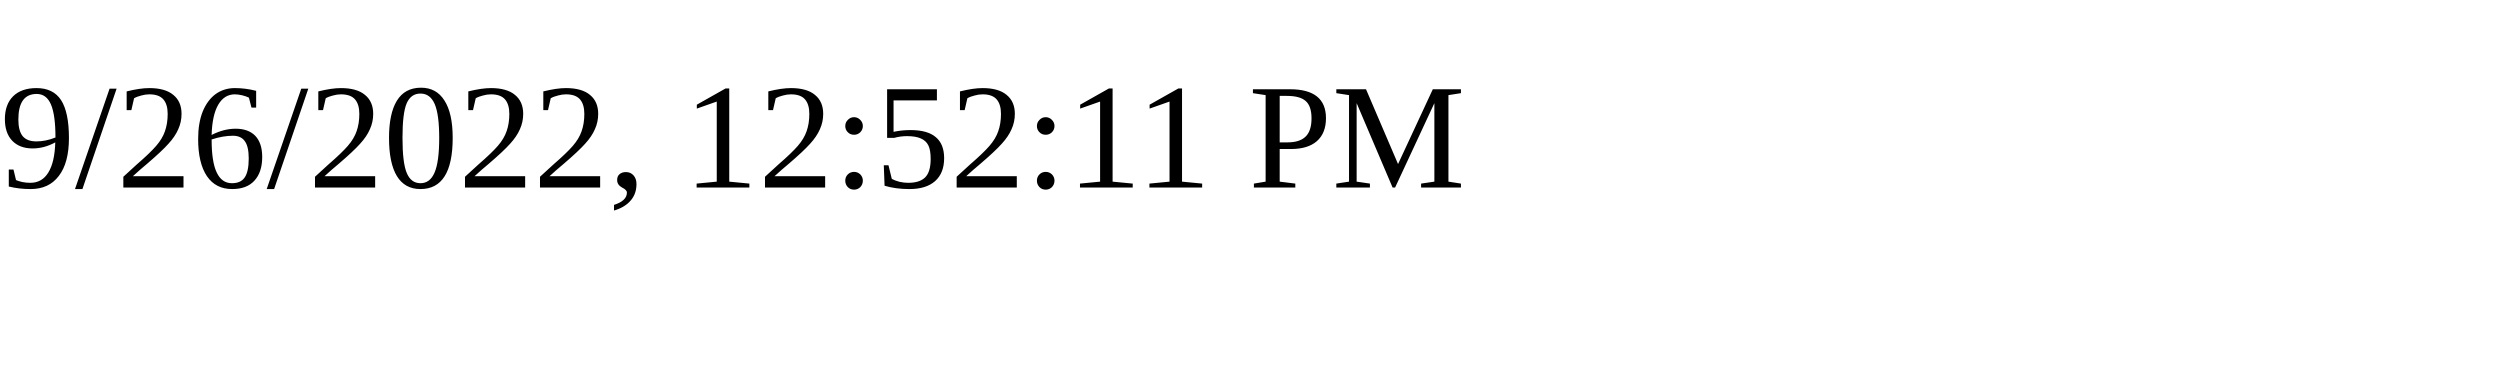
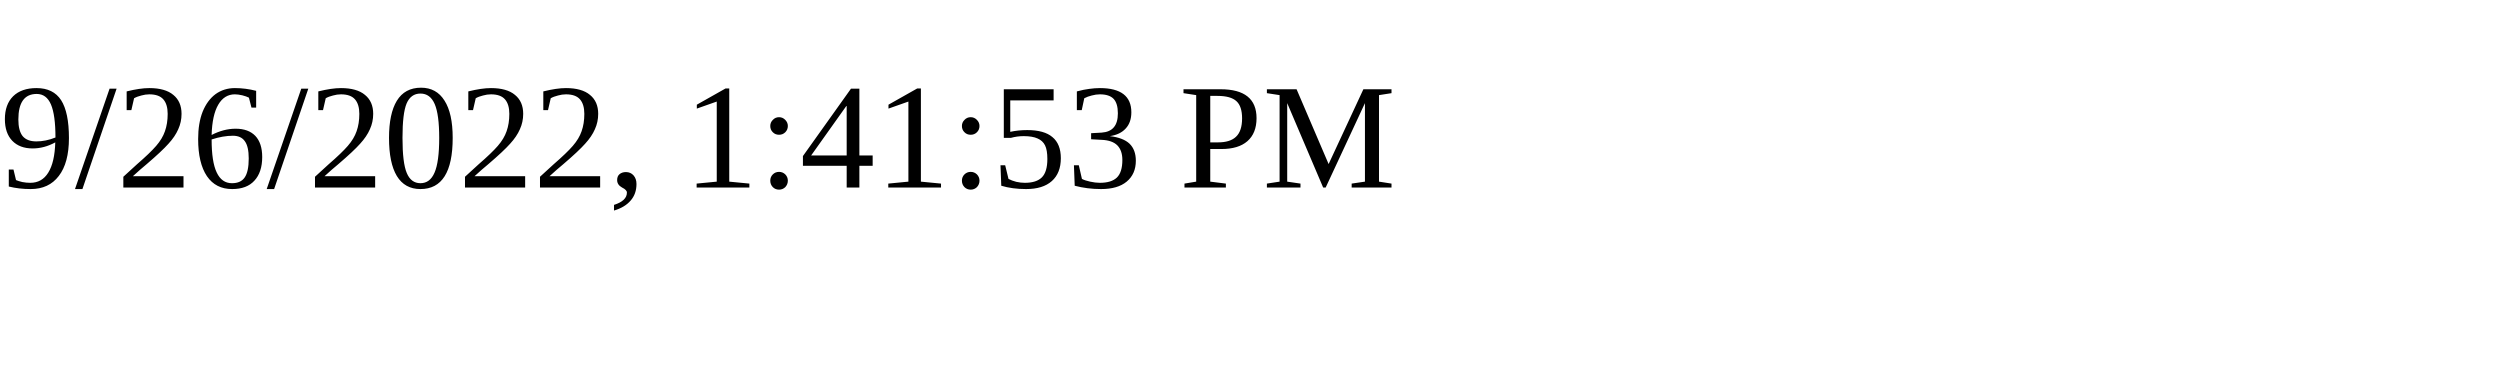
<svg xmlns="http://www.w3.org/2000/svg" height="30" width="200">
-   <text x="0" y="15">9/26/2022, 12:52:11 PM</text>
+   <text x="0" y="15">9/26/2022, 1:41:53 PM</text>
</svg>
